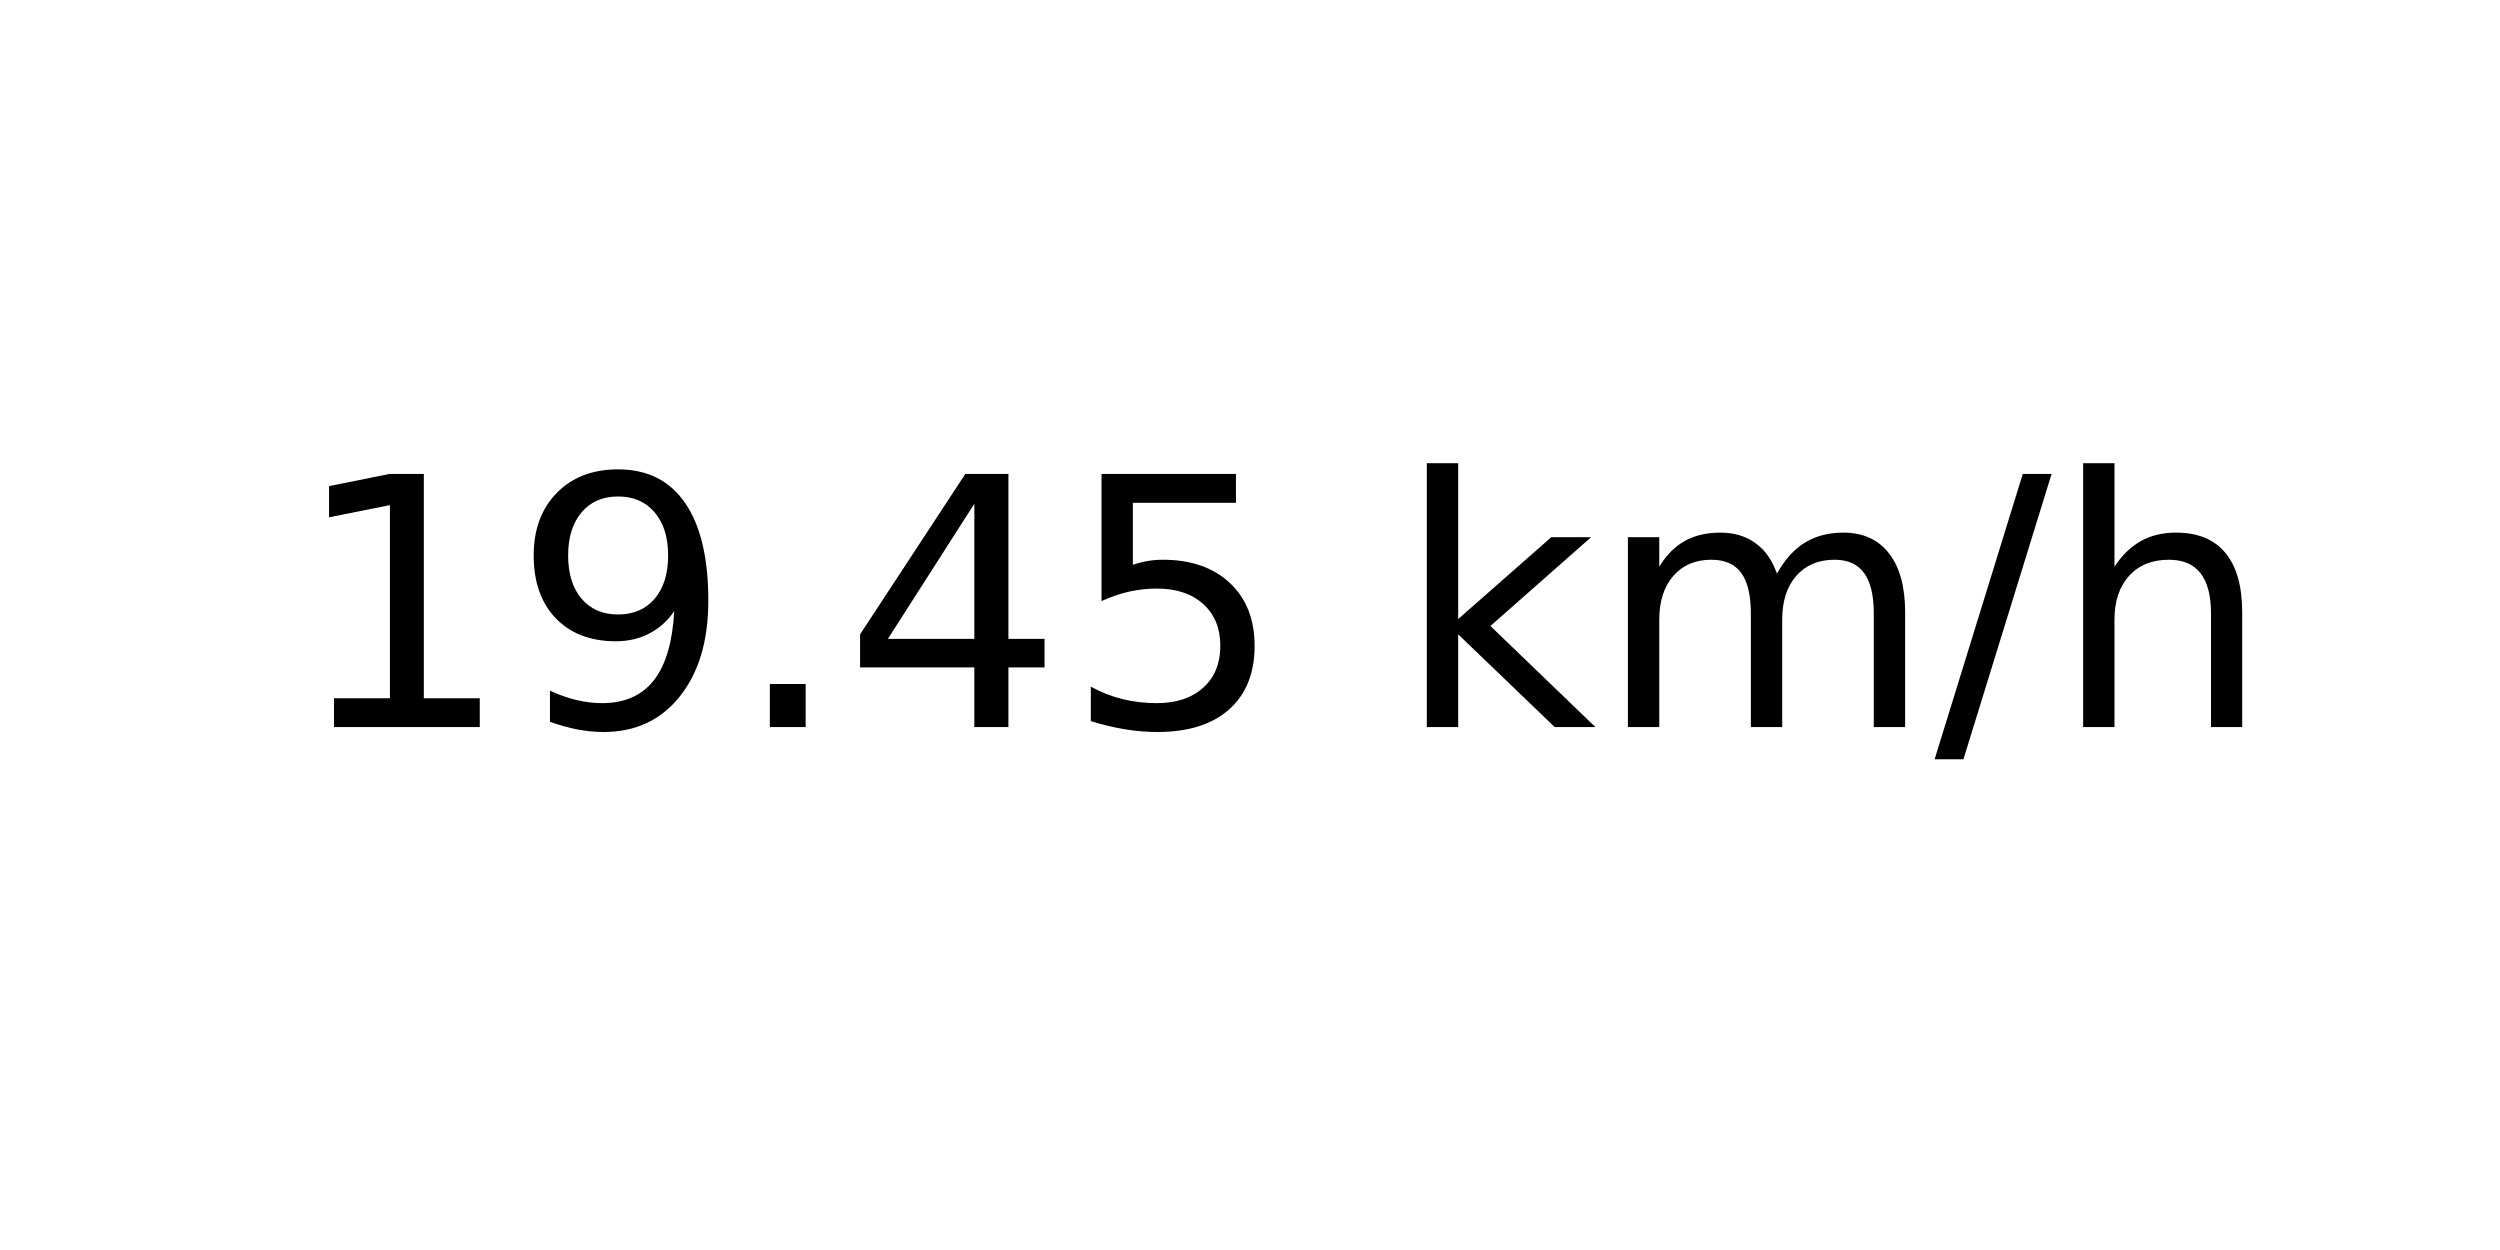
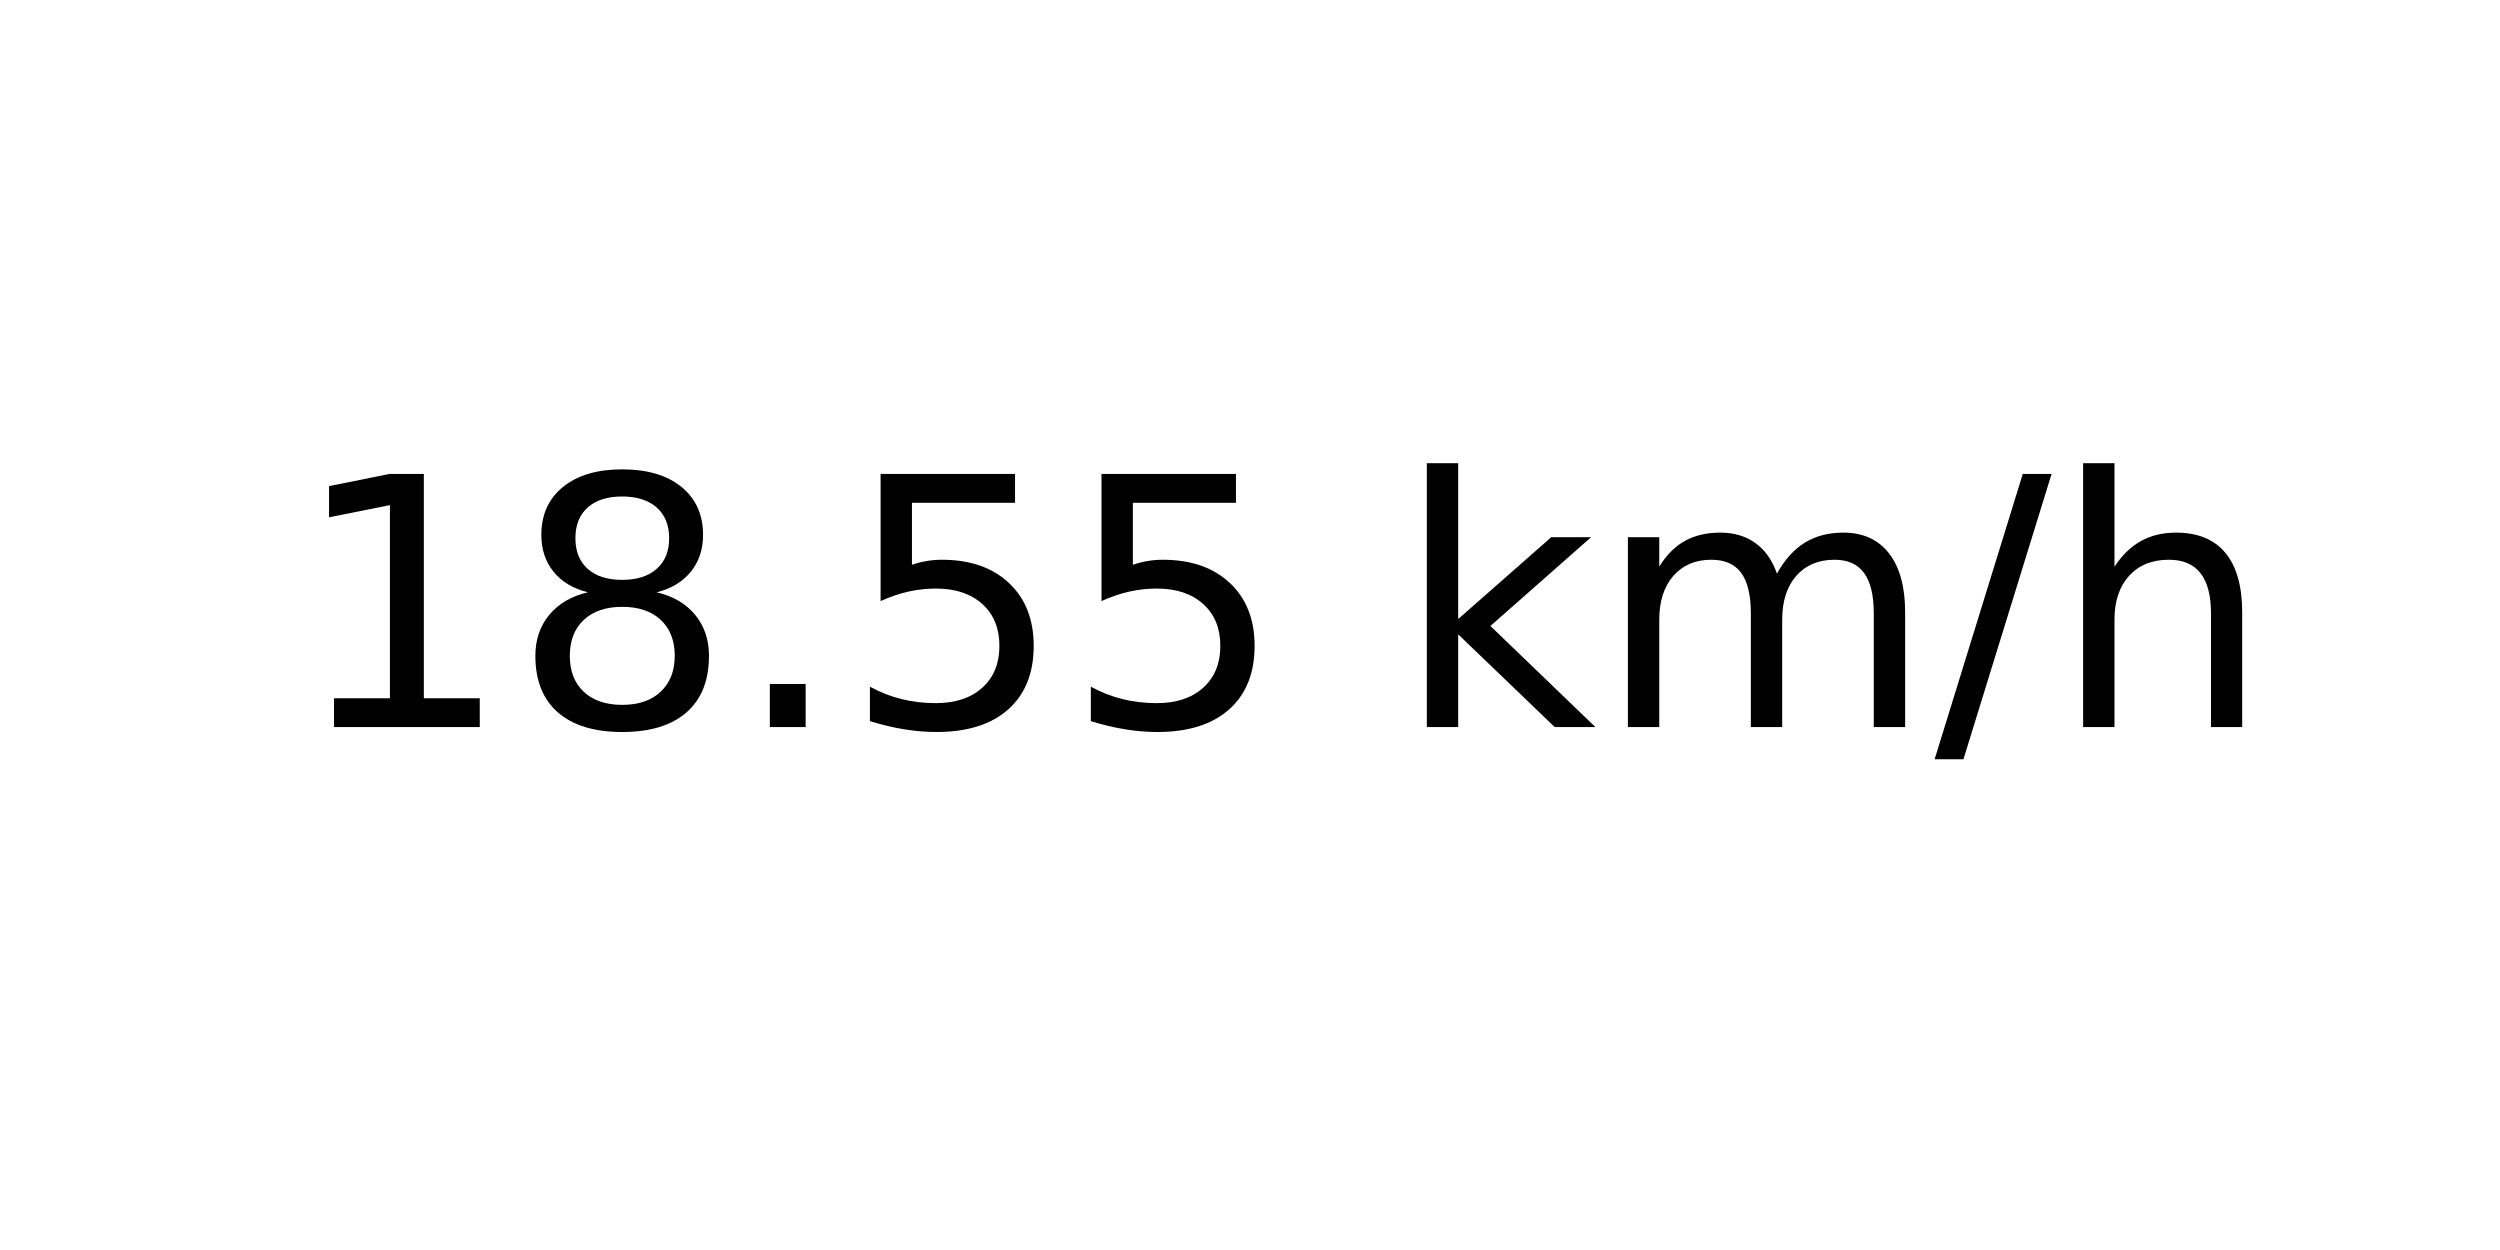
<svg xmlns="http://www.w3.org/2000/svg" xmlns:xlink="http://www.w3.org/1999/xlink" width="72pt" height="36pt" viewBox="0 0 72 36" version="1.1">
  <defs>
    <style type="text/css">*{stroke-linejoin: round; stroke-linecap: butt}</style>
  </defs>
  <g id="figure_1">
    <g id="axes_1">
      <g id="text_1">
        <g transform="translate(8.378125 20.93937) scale(0.1 -0.1)">
          <defs>
            <path id="DejaVuSans-31" d="M 794 531  L 1825 531  L 1825 4091  L 703 3866  L 703 4441  L 1819 4666  L 2450 4666  L 2450 531  L 3481 531  L 3481 0  L 794 0  L 794 531  z " transform="scale(0.015625)" />
-             <path id="DejaVuSans-39" d="M 703 97  L 703 672  Q 941 559 1184 500  Q 1428 441 1663 441  Q 2288 441 2617 861  Q 2947 1281 2994 2138  Q 2813 1869 2534 1725  Q 2256 1581 1919 1581  Q 1219 1581 811 2004  Q 403 2428 403 3163  Q 403 3881 828 4315  Q 1253 4750 1959 4750  Q 2769 4750 3195 4129  Q 3622 3509 3622 2328  Q 3622 1225 3098 567  Q 2575 -91 1691 -91  Q 1453 -91 1209 -44  Q 966 3 703 97  z M 1959 2075  Q 2384 2075 2632 2365  Q 2881 2656 2881 3163  Q 2881 3666 2632 3958  Q 2384 4250 1959 4250  Q 1534 4250 1286 3958  Q 1038 3666 1038 3163  Q 1038 2656 1286 2365  Q 1534 2075 1959 2075  z " transform="scale(0.015625)" />
+             <path id="DejaVuSans-38" d="M 2034 2216  Q 1584 2216 1326 1975  Q 1069 1734 1069 1313  Q 1069 891 1326 650  Q 1584 409 2034 409  Q 2484 409 2743 651  Q 3003 894 3003 1313  Q 3003 1734 2745 1975  Q 2488 2216 2034 2216  z M 1403 2484  Q 997 2584 770 2862  Q 544 3141 544 3541  Q 544 4100 942 4425  Q 1341 4750 2034 4750  Q 2731 4750 3128 4425  Q 3525 4100 3525 3541  Q 3525 3141 3298 2862  Q 3072 2584 2669 2484  Q 3125 2378 3379 2068  Q 3634 1759 3634 1313  Q 3634 634 3220 271  Q 2806 -91 2034 -91  Q 1263 -91 848 271  Q 434 634 434 1313  Q 434 1759 690 2068  Q 947 2378 1403 2484  z M 1172 3481  Q 1172 3119 1398 2916  Q 1625 2713 2034 2713  Q 2441 2713 2670 2916  Q 2900 3119 2900 3481  Q 2900 3844 2670 4047  Q 2441 4250 2034 4250  Q 1625 4250 1398 4047  Q 1172 3844 1172 3481  z " transform="scale(0.015625)" />
            <path id="DejaVuSans-2e" d="M 684 794  L 1344 794  L 1344 0  L 684 0  L 684 794  z " transform="scale(0.015625)" />
-             <path id="DejaVuSans-34" d="M 2419 4116  L 825 1625  L 2419 1625  L 2419 4116  z M 2253 4666  L 3047 4666  L 3047 1625  L 3713 1625  L 3713 1100  L 3047 1100  L 3047 0  L 2419 0  L 2419 1100  L 313 1100  L 313 1709  L 2253 4666  z " transform="scale(0.015625)" />
            <path id="DejaVuSans-35" d="M 691 4666  L 3169 4666  L 3169 4134  L 1269 4134  L 1269 2991  Q 1406 3038 1543 3061  Q 1681 3084 1819 3084  Q 2600 3084 3056 2656  Q 3513 2228 3513 1497  Q 3513 744 3044 326  Q 2575 -91 1722 -91  Q 1428 -91 1123 -41  Q 819 9 494 109  L 494 744  Q 775 591 1075 516  Q 1375 441 1709 441  Q 2250 441 2565 725  Q 2881 1009 2881 1497  Q 2881 1984 2565 2268  Q 2250 2553 1709 2553  Q 1456 2553 1204 2497  Q 953 2441 691 2322  L 691 4666  z " transform="scale(0.015625)" />
            <path id="DejaVuSans-20" transform="scale(0.015625)" />
            <path id="DejaVuSans-6b" d="M 581 4863  L 1159 4863  L 1159 1991  L 2875 3500  L 3609 3500  L 1753 1863  L 3688 0  L 2938 0  L 1159 1709  L 1159 0  L 581 0  L 581 4863  z " transform="scale(0.015625)" />
            <path id="DejaVuSans-6d" d="M 3328 2828  Q 3544 3216 3844 3400  Q 4144 3584 4550 3584  Q 5097 3584 5394 3201  Q 5691 2819 5691 2113  L 5691 0  L 5113 0  L 5113 2094  Q 5113 2597 4934 2840  Q 4756 3084 4391 3084  Q 3944 3084 3684 2787  Q 3425 2491 3425 1978  L 3425 0  L 2847 0  L 2847 2094  Q 2847 2600 2669 2842  Q 2491 3084 2119 3084  Q 1678 3084 1418 2786  Q 1159 2488 1159 1978  L 1159 0  L 581 0  L 581 3500  L 1159 3500  L 1159 2956  Q 1356 3278 1631 3431  Q 1906 3584 2284 3584  Q 2666 3584 2933 3390  Q 3200 3197 3328 2828  z " transform="scale(0.015625)" />
            <path id="DejaVuSans-2f" d="M 1625 4666  L 2156 4666  L 531 -594  L 0 -594  L 1625 4666  z " transform="scale(0.015625)" />
            <path id="DejaVuSans-68" d="M 3513 2113  L 3513 0  L 2938 0  L 2938 2094  Q 2938 2591 2744 2837  Q 2550 3084 2163 3084  Q 1697 3084 1428 2787  Q 1159 2491 1159 1978  L 1159 0  L 581 0  L 581 4863  L 1159 4863  L 1159 2956  Q 1366 3272 1645 3428  Q 1925 3584 2291 3584  Q 2894 3584 3203 3211  Q 3513 2838 3513 2113  z " transform="scale(0.015625)" />
          </defs>
          <use xlink:href="#DejaVuSans-31" />
-           <use xlink:href="#DejaVuSans-39" x="63.623" />
+           <use xlink:href="#DejaVuSans-38" x="63.623" />
          <use xlink:href="#DejaVuSans-2e" x="127.246" />
-           <use xlink:href="#DejaVuSans-34" x="159.033" />
+           <use xlink:href="#DejaVuSans-35" x="159.033" />
          <use xlink:href="#DejaVuSans-35" x="222.656" />
          <use xlink:href="#DejaVuSans-20" x="286.279" />
          <use xlink:href="#DejaVuSans-6b" x="318.066" />
          <use xlink:href="#DejaVuSans-6d" x="375.977" />
          <use xlink:href="#DejaVuSans-2f" x="473.389" />
          <use xlink:href="#DejaVuSans-68" x="507.08" />
        </g>
      </g>
    </g>
  </g>
</svg>
